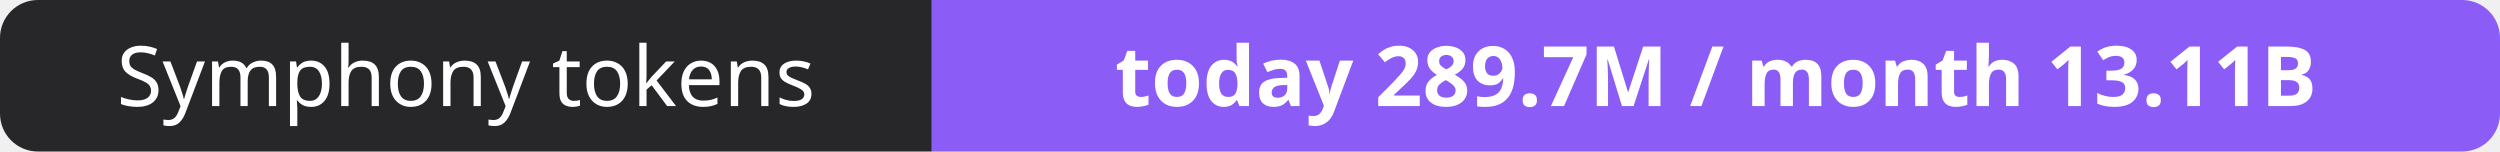
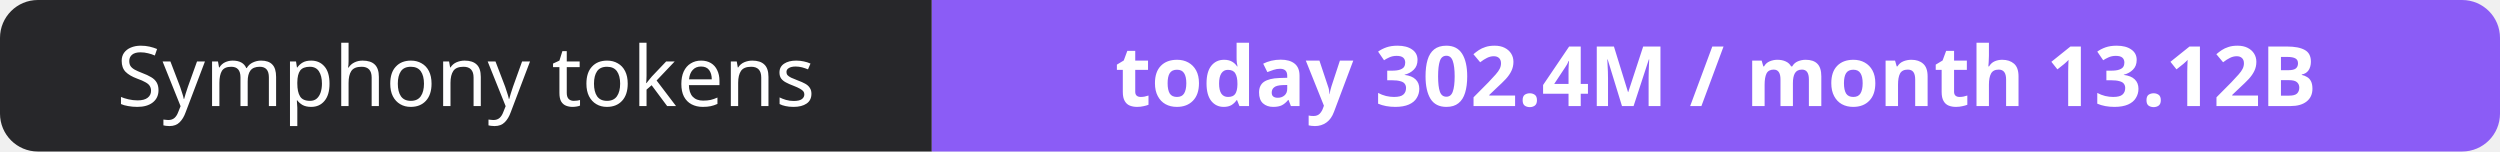
- <svg xmlns="http://www.w3.org/2000/svg" width="330" height="20" role="img" aria-label="Symphony tokens: today 289.7M / month 13.11B">
+ <svg xmlns="http://www.w3.org/2000/svg" width="330" height="20" role="img" aria-label="Symphony tokens: today 302.4M / month 13.12B">
  <clipPath id="r">
    <rect width="330" height="20" rx="5" fill="#fff" />
  </clipPath>
  <g clip-path="url(#r)">
    <rect width="123" height="20" fill="#27272a" />
    <rect x="123" width="207" height="20" fill="#8b5cf6" />
  </g>
  <g fill="#fff" text-anchor="middle" font-family="Verdana,Geneva,sans-serif" font-size="11">
    <text x="61.5" y="14">Symphony tokens</text>
-     <text x="226.5" y="14" font-weight="700">today 289.7M / month 13.11B</text>
+     <text x="226.5" y="14" font-weight="700">today 302.4M / month 13.12B</text>
  </g>
</svg>
